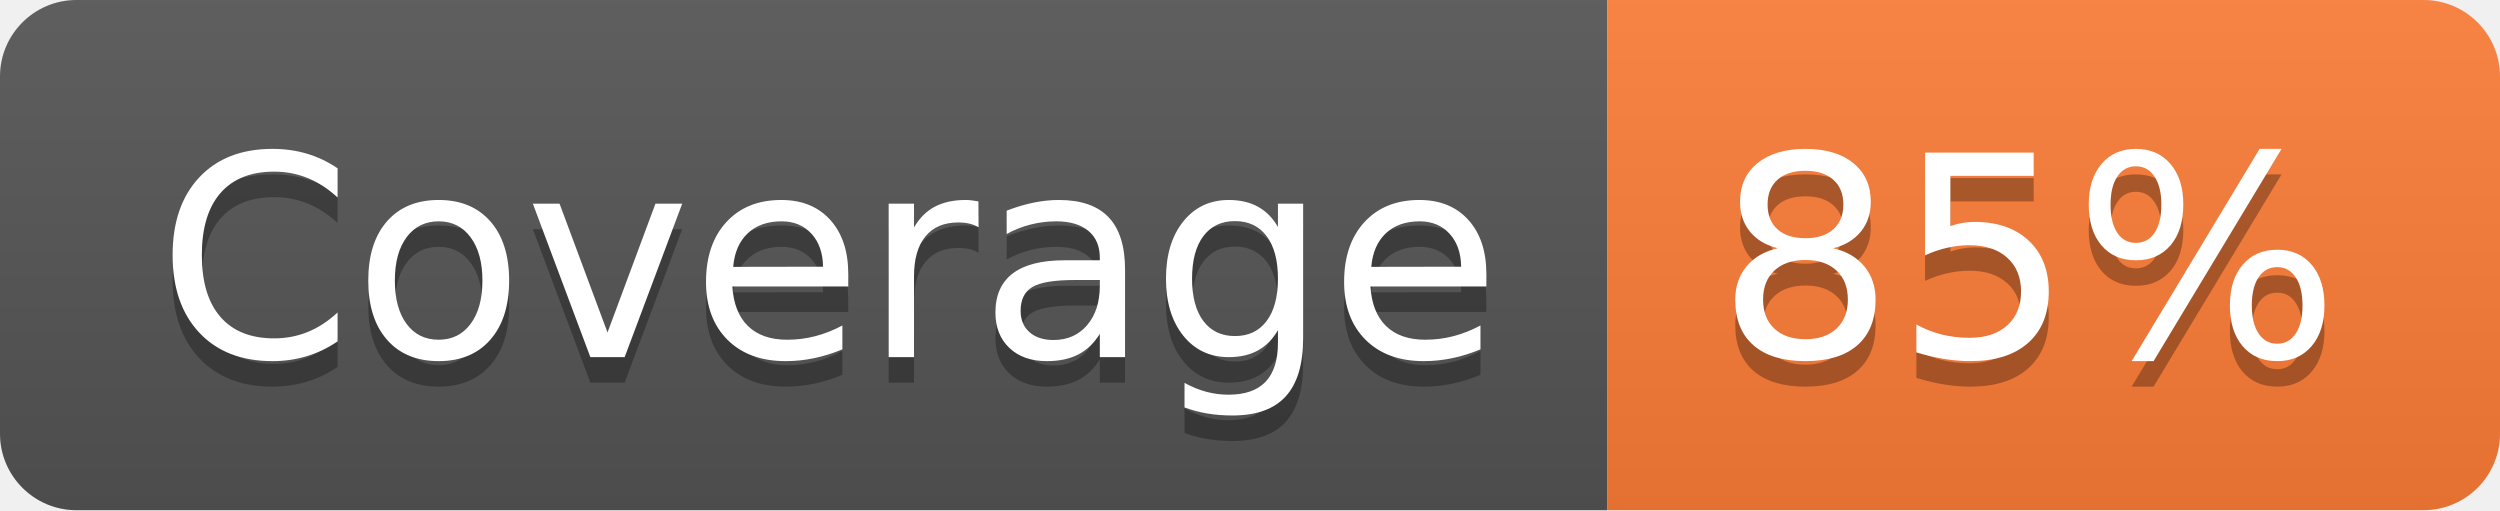
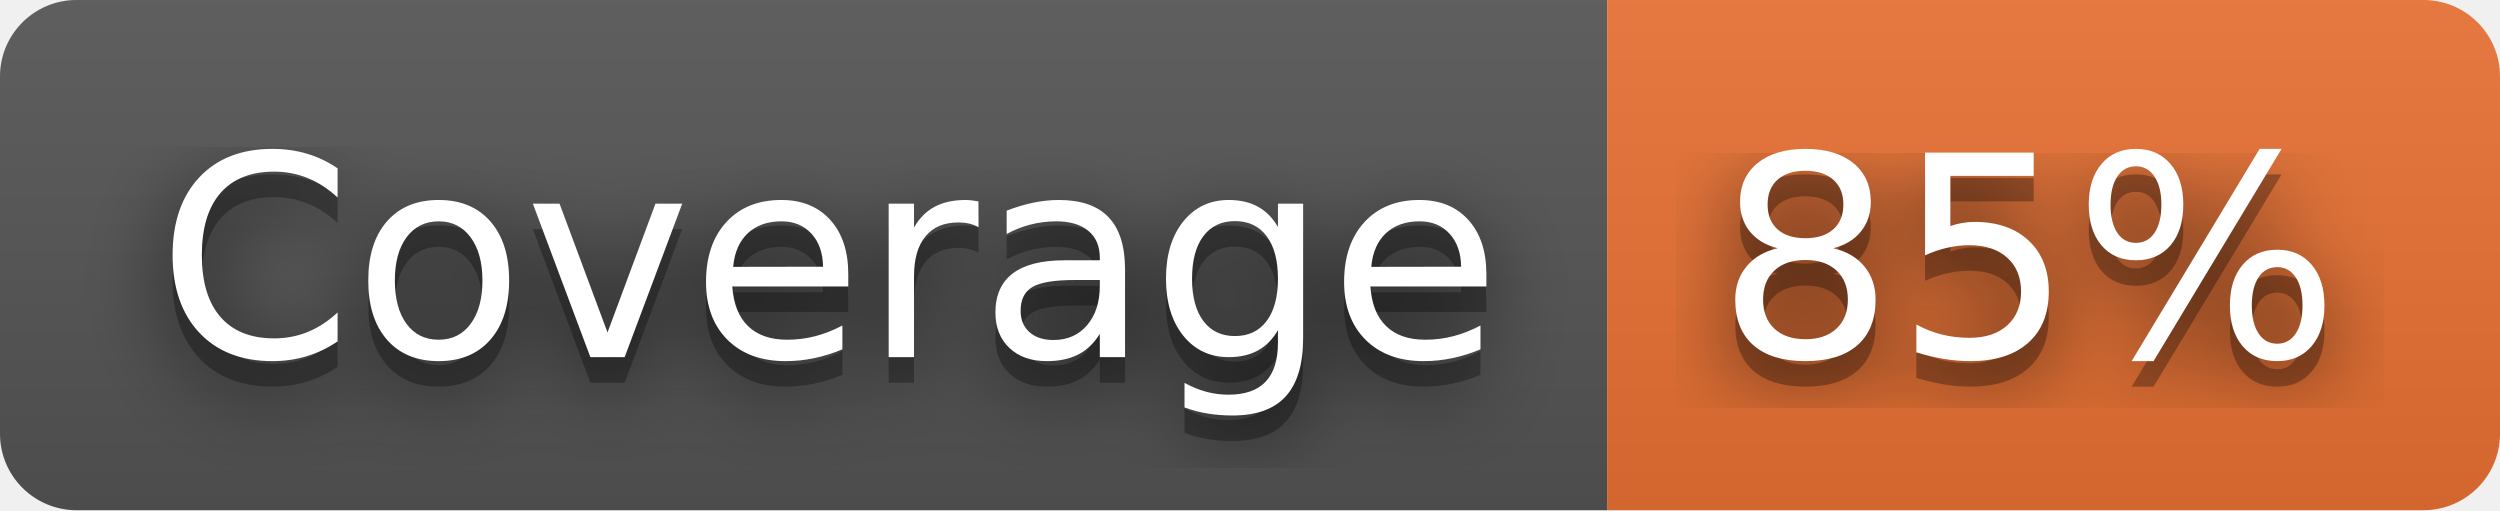
<svg xmlns="http://www.w3.org/2000/svg" width="98" height="20" role="img" aria-label="Coverage: 85%">
+   <filter id="blur">
+     <feGaussianBlur in="SourceGraphic" stdDeviation="16" />
+   </filter>
  <linearGradient id="s" x2="0" y2="100%">
    <stop offset="0" stop-color="#bbb" stop-opacity=".1" />
    <stop offset="1" stop-opacity=".1" />
  </linearGradient>
  <clipPath id="r">
    <rect width="98" height="20" rx="3" fill="#fff" />
  </clipPath>
  <g clip-path="url(#r)">
    <rect width="63" height="20" fill="#555" />
-     <rect x="63" width="35" height="20" fill="#fe7d37" />
+     <rect x="63" width="35" height="20" fill="#ea7233" />
    <rect width="98" height="20" fill="url(#s)" />
  </g>
  <g fill="#fff" text-anchor="middle" font-family="Verdana,Geneva,DejaVu Sans,sans-serif" text-rendering="geometricPrecision" font-size="110">
+     <text aria-hidden="true" x="325" y="150" fill="#010101" fill-opacity=".80" filter="url(#blur)" transform="scale(.1)" textLength="530">Coverage</text>
    <text aria-hidden="true" x="325" y="150" fill="#010101" fill-opacity=".3" transform="scale(.1)" textLength="530">Coverage</text>
    <text x="325" y="140" transform="scale(.1)" fill="#fff" textLength="530">Coverage</text>
+     <text aria-hidden="true" x="795" y="150" fill="#010101" fill-opacity=".80" filter="url(#blur)" transform="scale(.1)" textLength="250">85%</text>
    <text aria-hidden="true" x="795" y="150" fill="#010101" fill-opacity=".3" transform="scale(.1)" textLength="250">85%</text>
    <text x="795" y="140" transform="scale(.1)" fill="#fff" textLength="250">85%</text>
  </g>
</svg>
